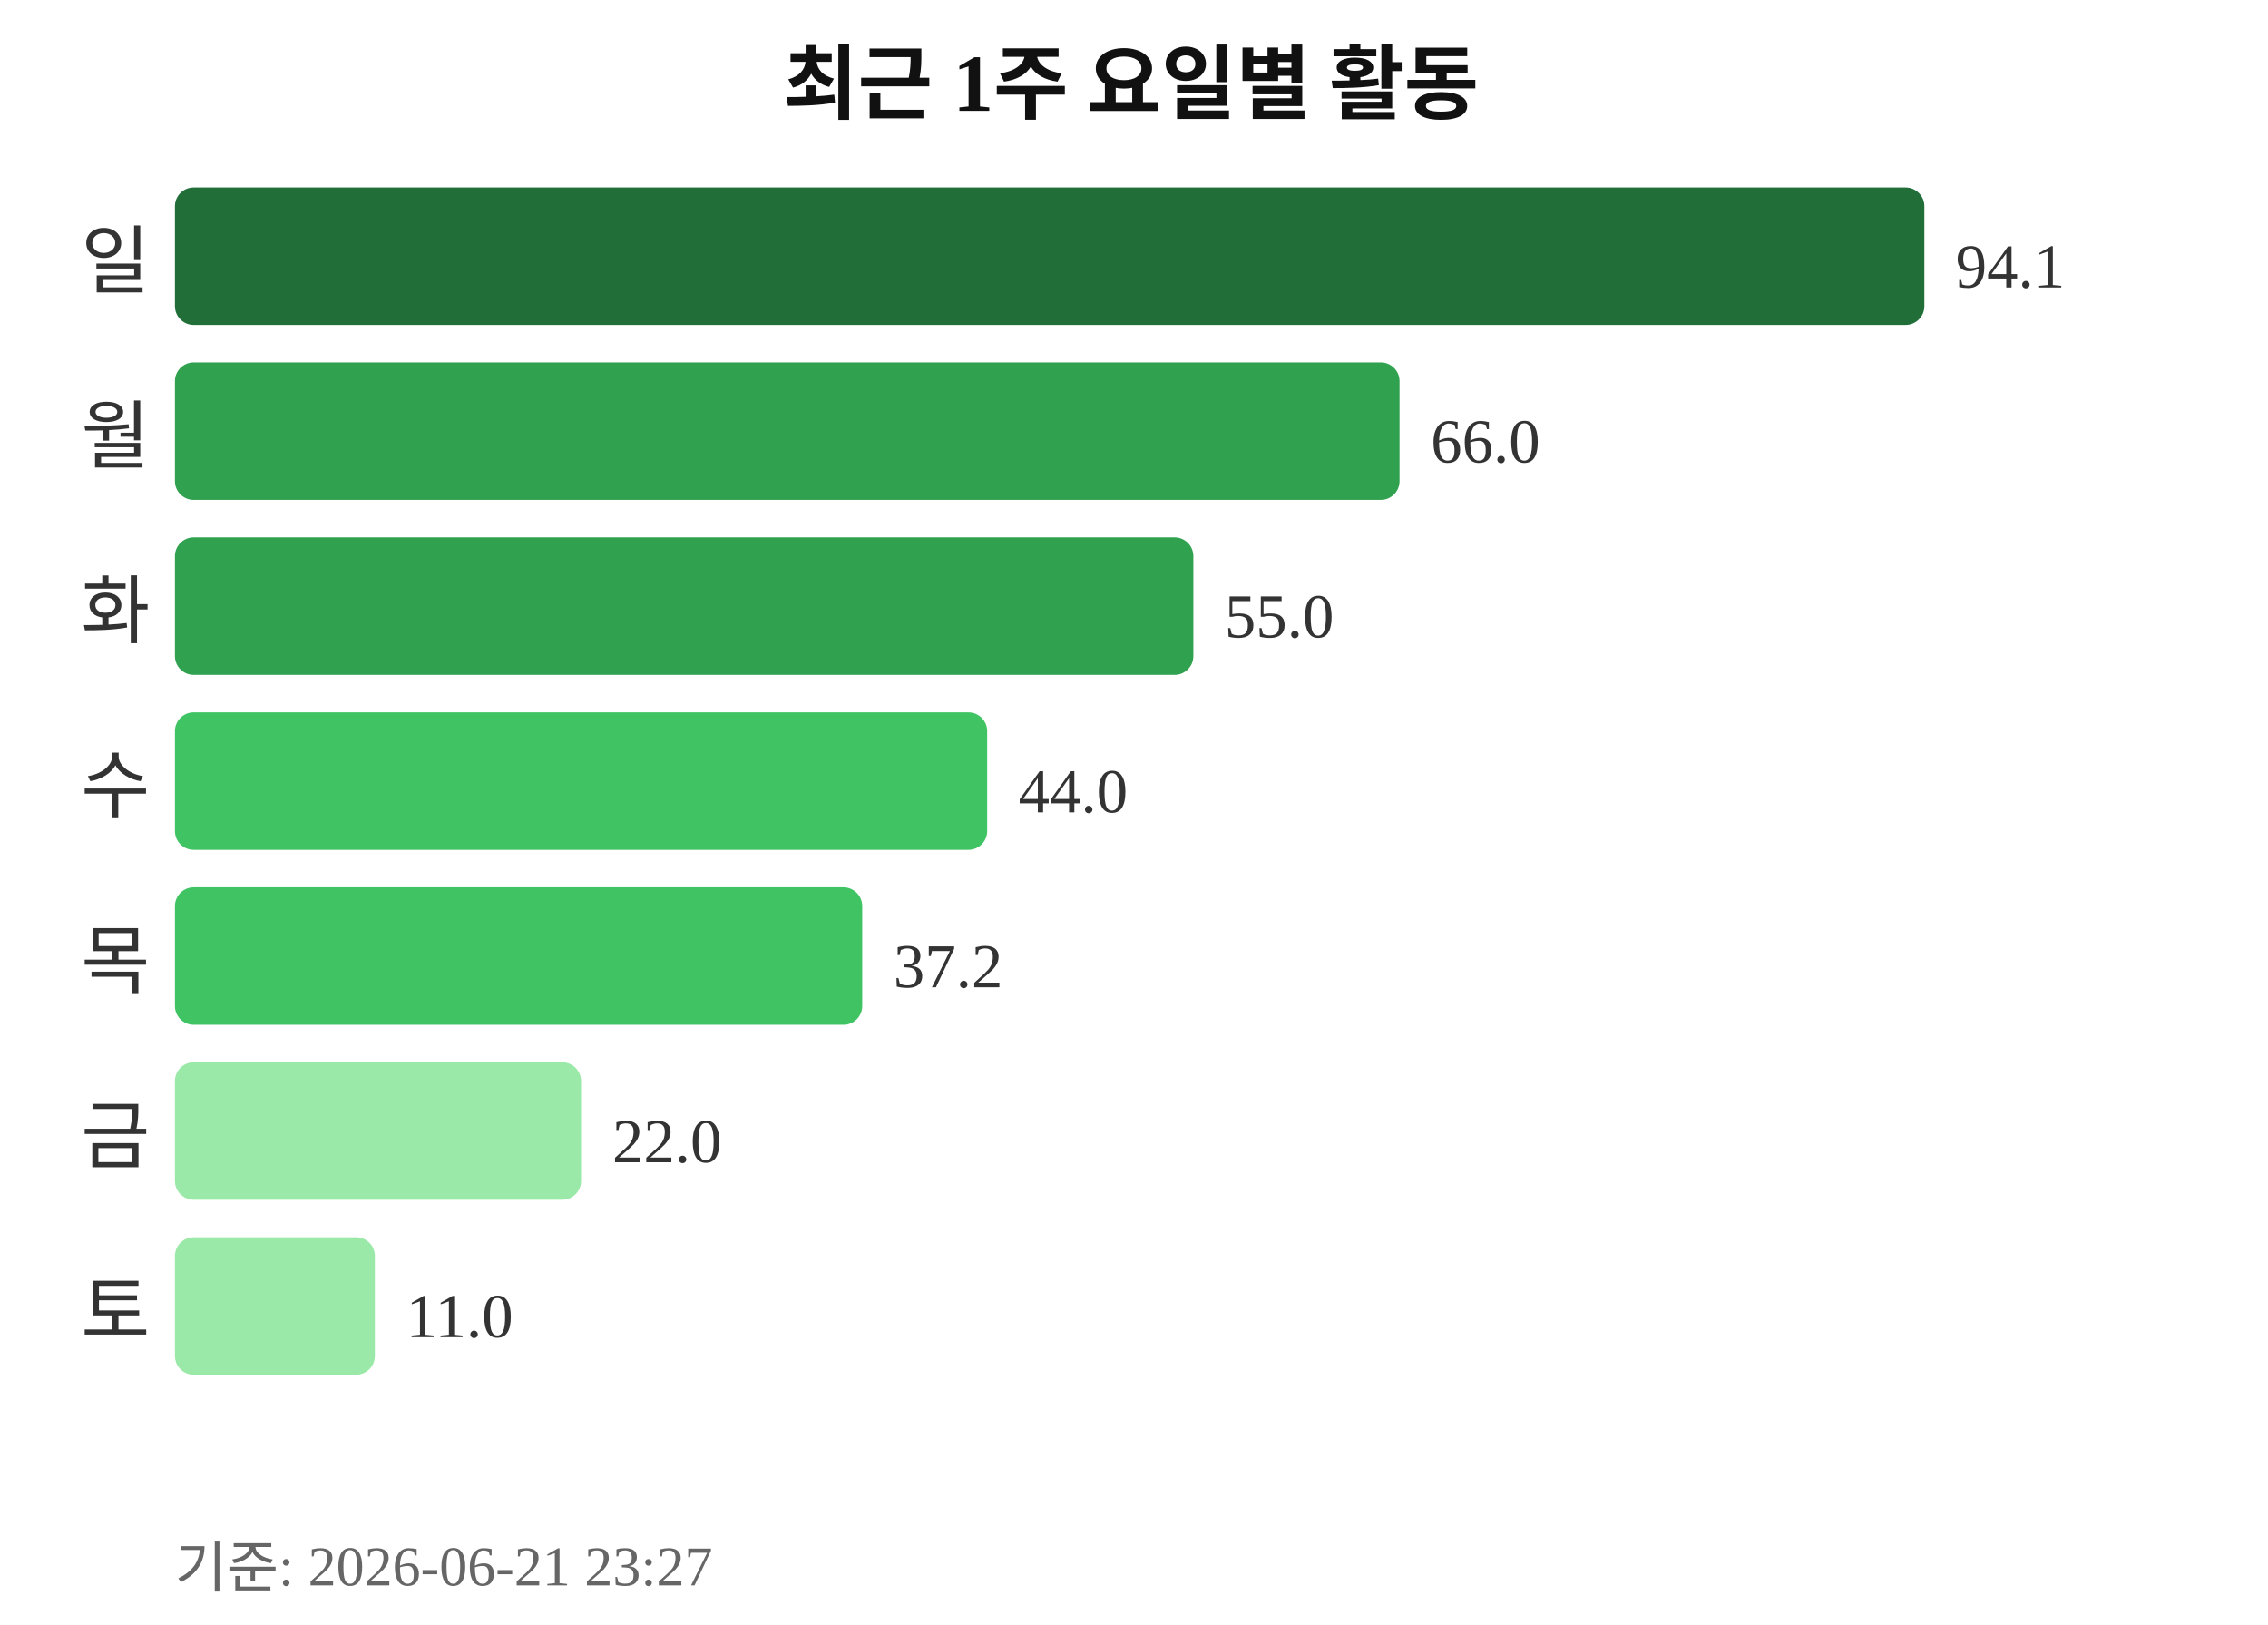
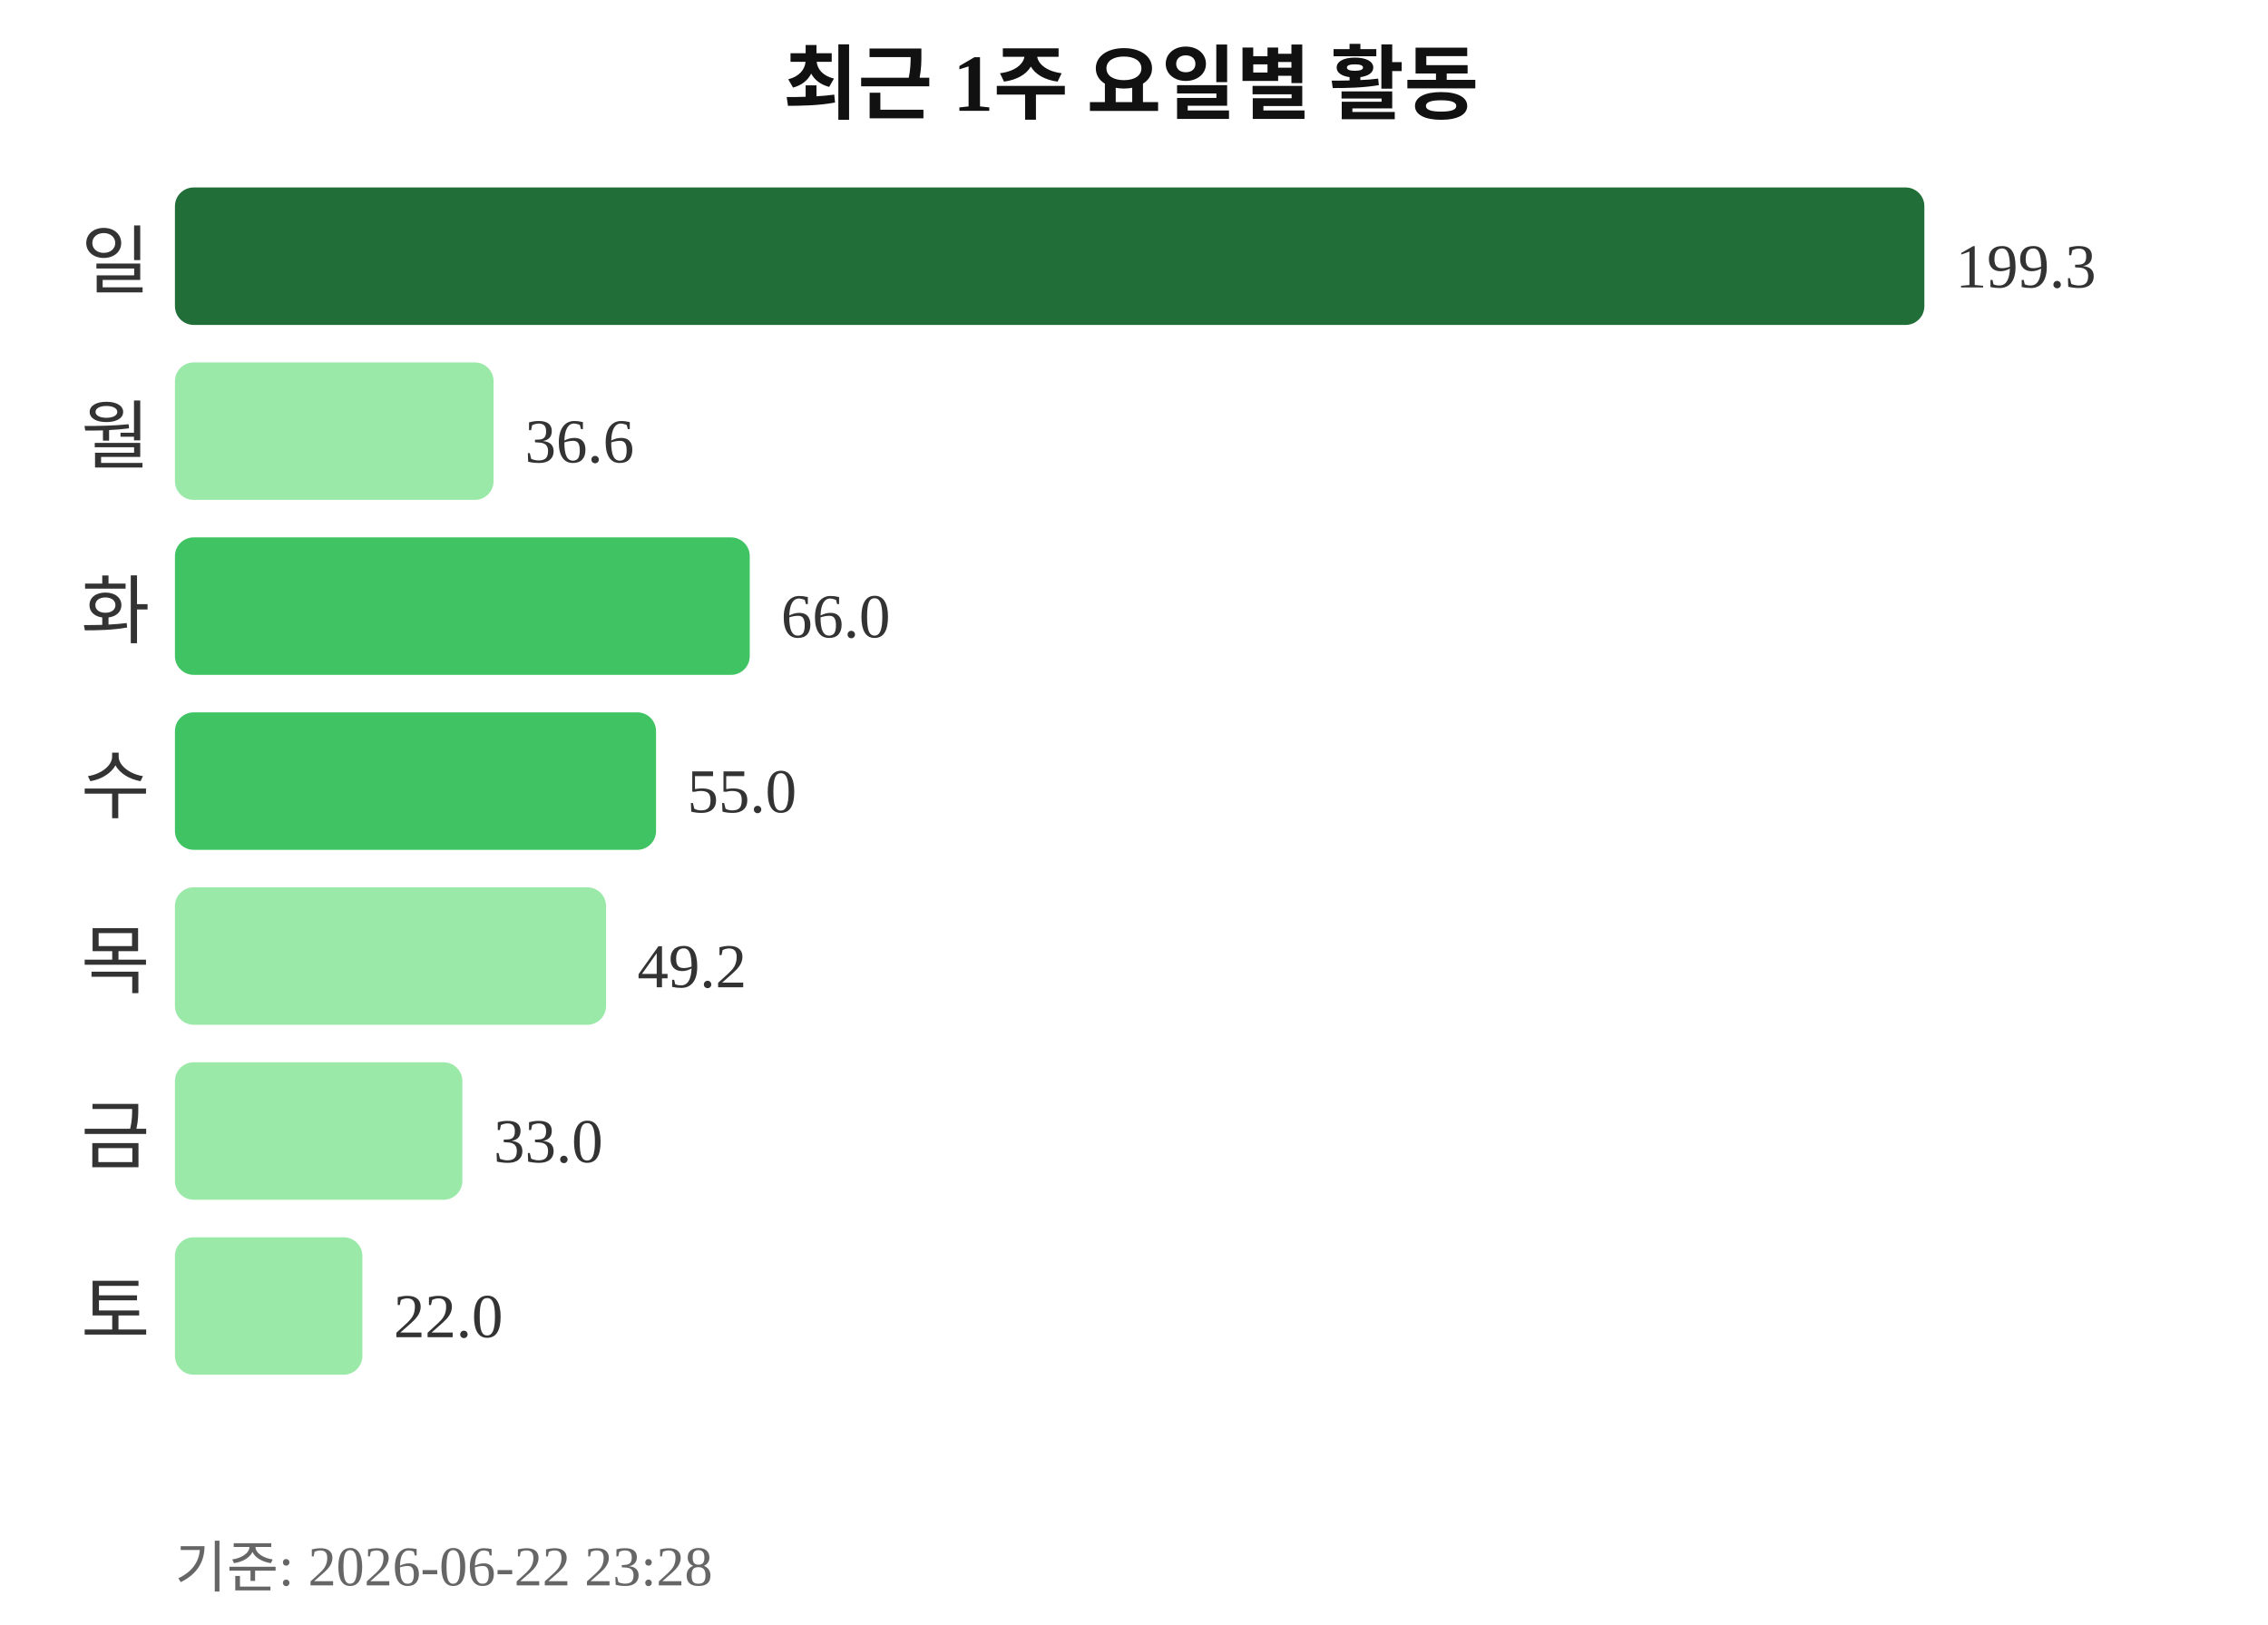
<svg xmlns="http://www.w3.org/2000/svg" width="363" height="260">
  <text x="181" y="18" text-anchor="middle" font-size="13" font-weight="bold" fill="#111111">최근 1주 요일별 활동</text>
  <text x="24" y="46" text-anchor="end" font-size="12" fill="#333333">일</text>
  <rect x="28" y="30" width="280" height="22" rx="3" fill="#216e39" />
-   <text x="313" y="46" font-size="10" fill="#333333">94.1</text>
+   <text x="313" y="46" font-size="10" fill="#333333">199.3</text>
  <text x="24" y="74" text-anchor="end" font-size="12" fill="#333333">월</text>
-   <rect x="28" y="58" width="196" height="22" rx="3" fill="#30a14e" />
-   <text x="229" y="74" font-size="10" fill="#333333">66.0</text>
+   <rect x="28" y="58" width="51" height="22" rx="3" fill="#9be9a8" />
+   <text x="84" y="74" font-size="10" fill="#333333">36.6</text>
  <text x="24" y="102" text-anchor="end" font-size="12" fill="#333333">화</text>
-   <rect x="28" y="86" width="163" height="22" rx="3" fill="#30a14e" />
-   <text x="196" y="102" font-size="10" fill="#333333">55.0</text>
+   <rect x="28" y="86" width="92" height="22" rx="3" fill="#40c463" />
+   <text x="125" y="102" font-size="10" fill="#333333">66.0</text>
  <text x="24" y="130" text-anchor="end" font-size="12" fill="#333333">수</text>
-   <rect x="28" y="114" width="130" height="22" rx="3" fill="#40c463" />
-   <text x="163" y="130" font-size="10" fill="#333333">44.0</text>
+   <rect x="28" y="114" width="77" height="22" rx="3" fill="#40c463" />
+   <text x="110" y="130" font-size="10" fill="#333333">55.0</text>
  <text x="24" y="158" text-anchor="end" font-size="12" fill="#333333">목</text>
-   <rect x="28" y="142" width="110" height="22" rx="3" fill="#40c463" />
-   <text x="143" y="158" font-size="10" fill="#333333">37.2</text>
+   <rect x="28" y="142" width="69" height="22" rx="3" fill="#9be9a8" />
+   <text x="102" y="158" font-size="10" fill="#333333">49.2</text>
  <text x="24" y="186" text-anchor="end" font-size="12" fill="#333333">금</text>
-   <rect x="28" y="170" width="65" height="22" rx="3" fill="#9be9a8" />
-   <text x="98" y="186" font-size="10" fill="#333333">22.0</text>
+   <rect x="28" y="170" width="46" height="22" rx="3" fill="#9be9a8" />
+   <text x="79" y="186" font-size="10" fill="#333333">33.0</text>
  <text x="24" y="214" text-anchor="end" font-size="12" fill="#333333">토</text>
-   <rect x="28" y="198" width="32" height="22" rx="3" fill="#9be9a8" />
-   <text x="65" y="214" font-size="10" fill="#333333">11.0</text>
-   <text x="28" y="254" font-size="9" fill="#666666">기준: 2026-06-21 23:27</text>
+   <rect x="28" y="198" width="30" height="22" rx="3" fill="#9be9a8" />
+   <text x="63" y="214" font-size="10" fill="#333333">22.0</text>
+   <text x="28" y="254" font-size="9" fill="#666666">기준: 2026-06-22 23:28</text>
</svg>
